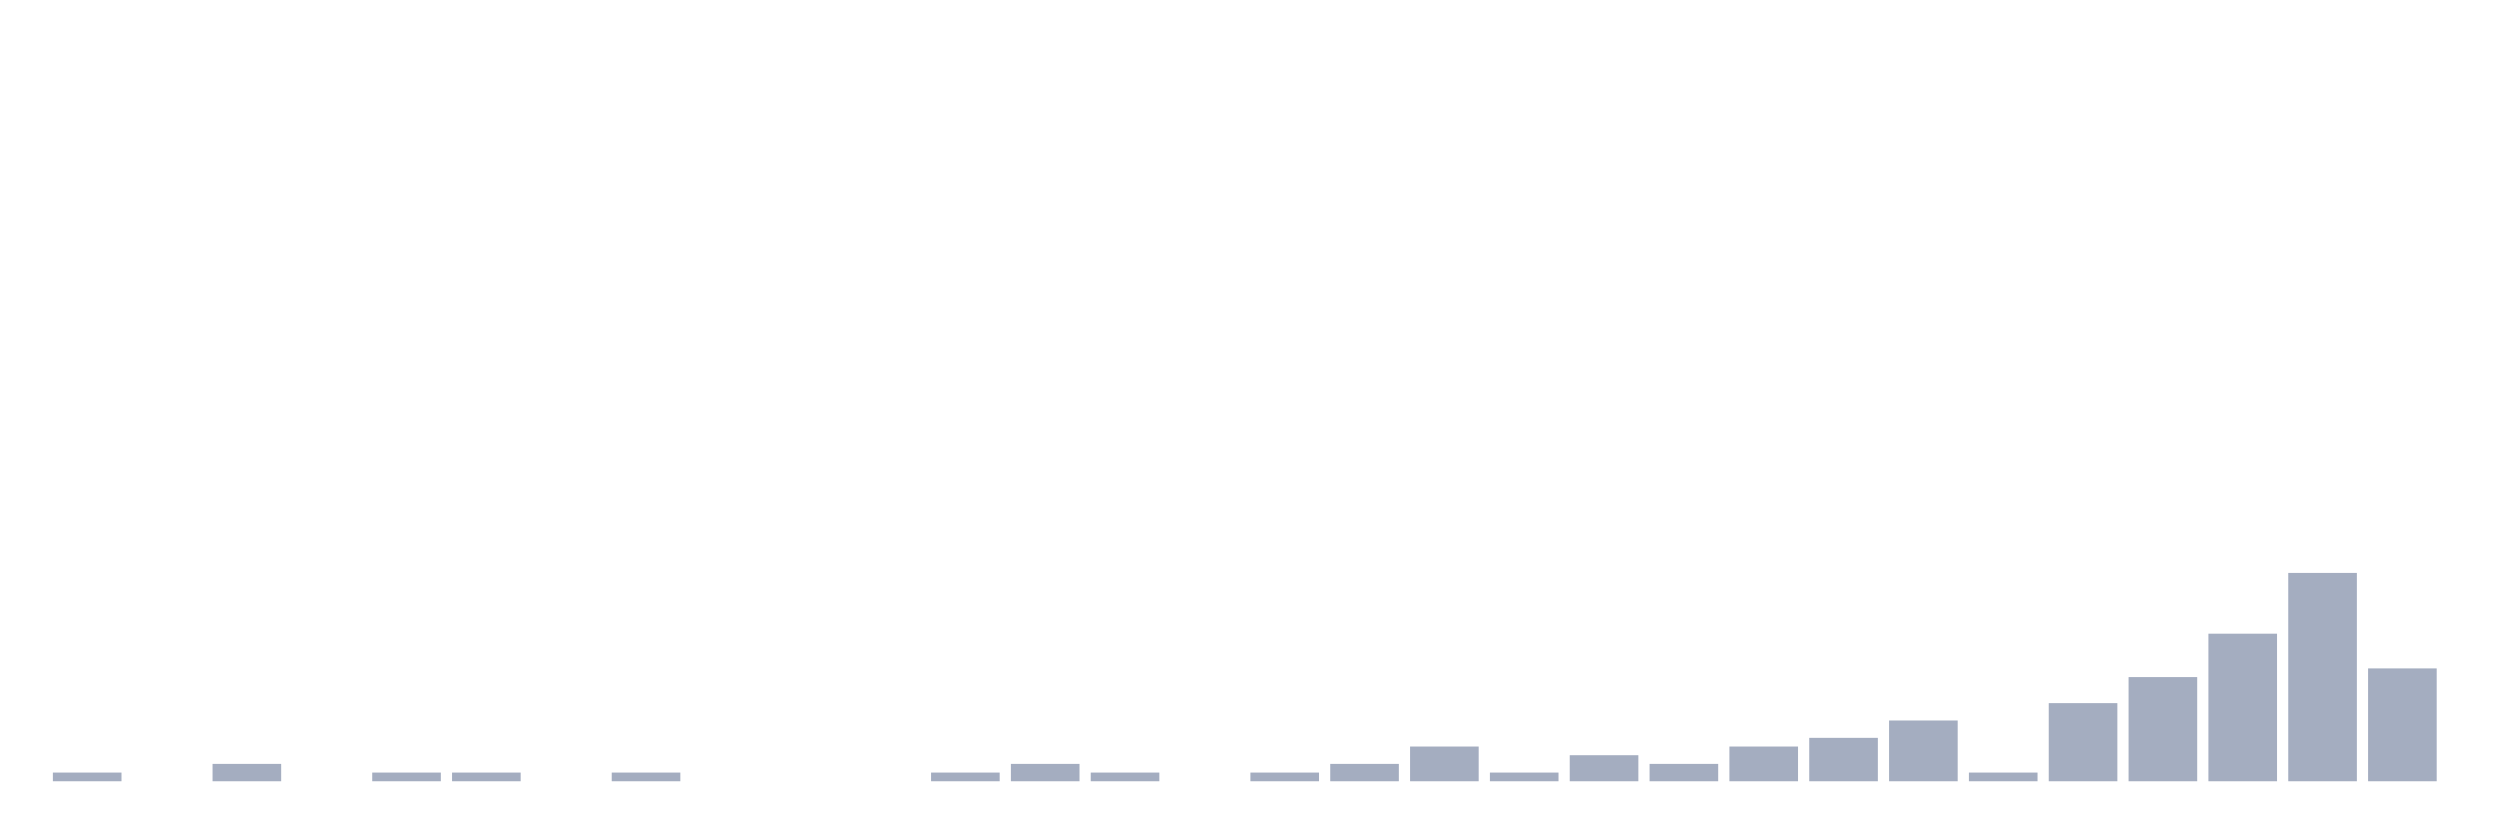
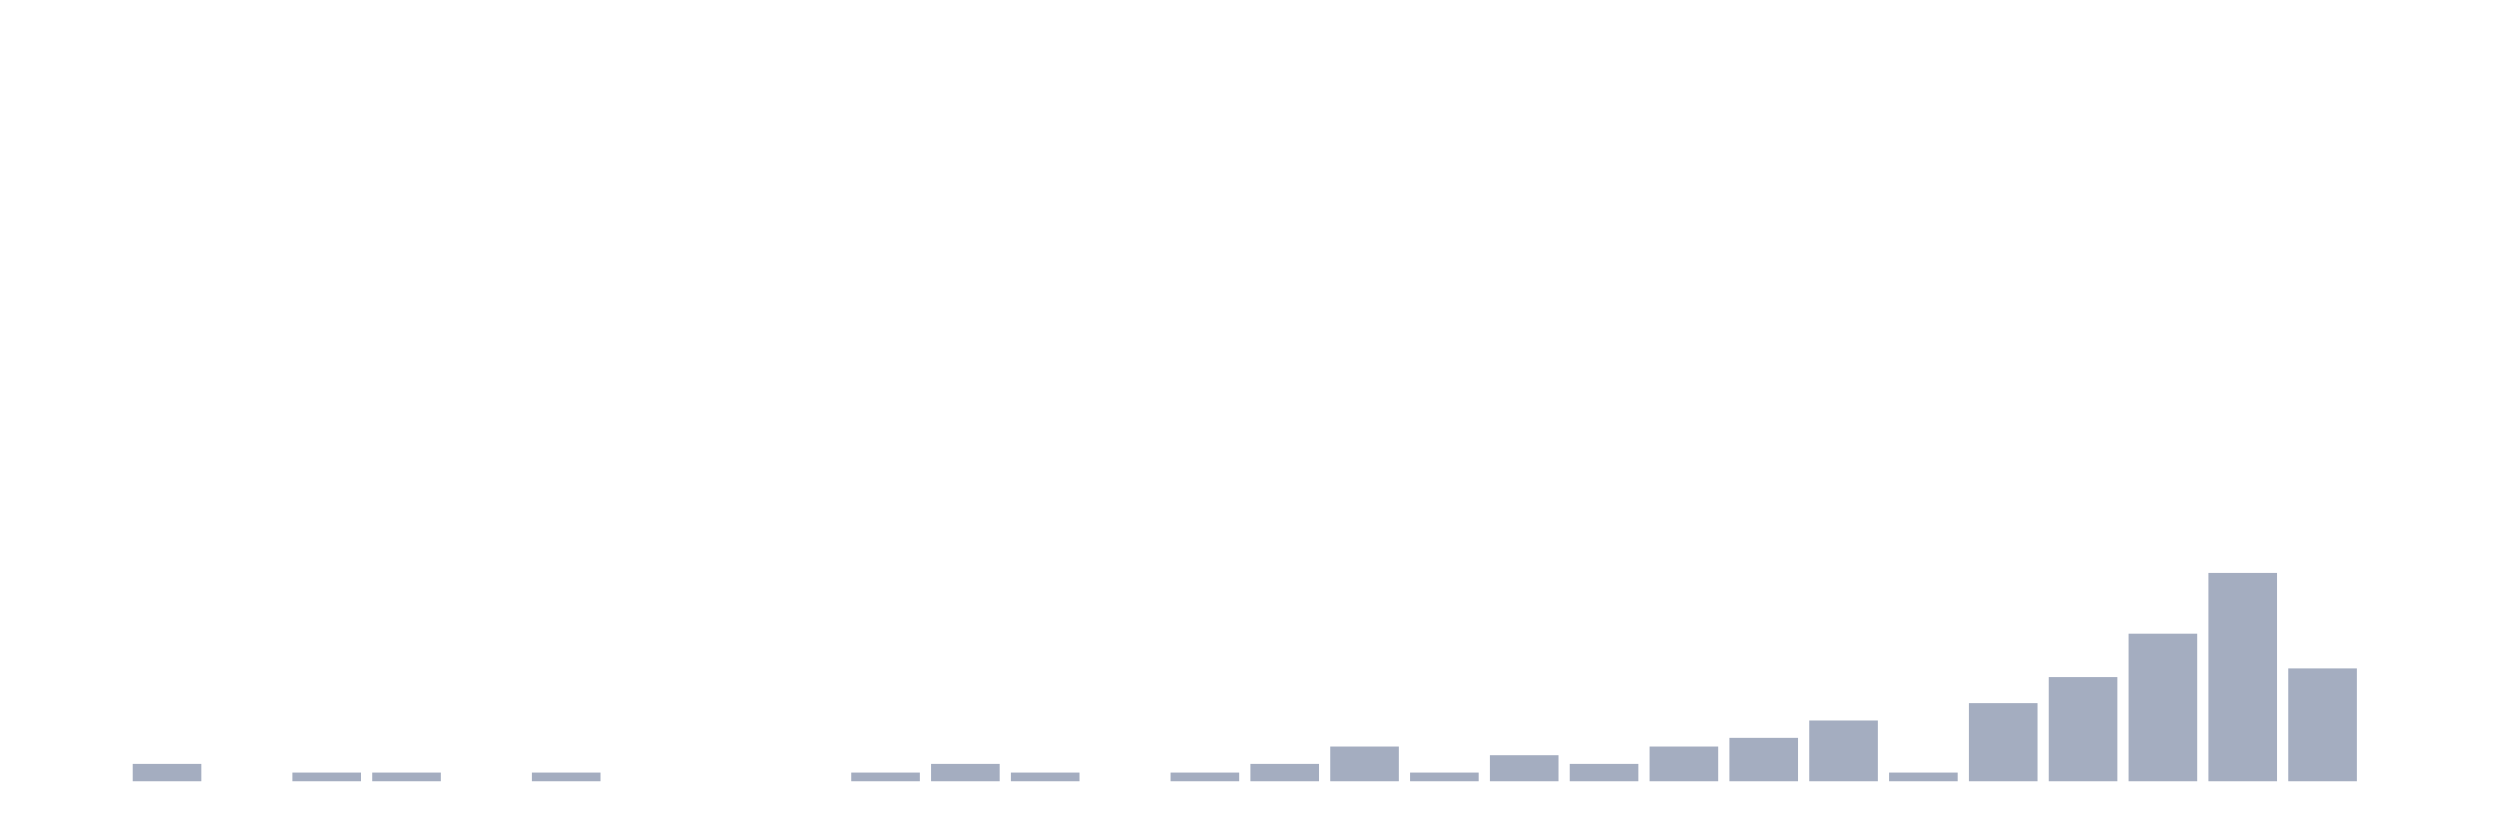
<svg xmlns="http://www.w3.org/2000/svg" viewBox="0 0 480 160">
  <g transform="translate(10,10)">
-     <rect class="bar" x="0.153" width="13.175" y="138.333" height="1.667" fill="rgb(164,173,192)" />
-     <rect class="bar" x="15.482" width="13.175" y="140" height="0" fill="rgb(164,173,192)" />
-     <rect class="bar" x="30.81" width="13.175" y="136.667" height="3.333" fill="rgb(164,173,192)" />
-     <rect class="bar" x="46.138" width="13.175" y="140" height="0" fill="rgb(164,173,192)" />
+     <rect class="bar" x="0.153" width="13.175" y="140" height="0" fill="rgb(164,173,192)" />
+     <rect class="bar" x="15.482" width="13.175" y="136.667" height="3.333" fill="rgb(164,173,192)" />
+     <rect class="bar" x="30.81" width="13.175" y="140" height="0" fill="rgb(164,173,192)" />
+     <rect class="bar" x="46.138" width="13.175" y="138.333" height="1.667" fill="rgb(164,173,192)" />
    <rect class="bar" x="61.466" width="13.175" y="138.333" height="1.667" fill="rgb(164,173,192)" />
-     <rect class="bar" x="76.794" width="13.175" y="138.333" height="1.667" fill="rgb(164,173,192)" />
-     <rect class="bar" x="92.123" width="13.175" y="140" height="0" fill="rgb(164,173,192)" />
-     <rect class="bar" x="107.451" width="13.175" y="138.333" height="1.667" fill="rgb(164,173,192)" />
+     <rect class="bar" x="76.794" width="13.175" y="140" height="0" fill="rgb(164,173,192)" />
+     <rect class="bar" x="92.123" width="13.175" y="138.333" height="1.667" fill="rgb(164,173,192)" />
+     <rect class="bar" x="107.451" width="13.175" y="140" height="0" fill="rgb(164,173,192)" />
    <rect class="bar" x="122.779" width="13.175" y="140" height="0" fill="rgb(164,173,192)" />
    <rect class="bar" x="138.107" width="13.175" y="140" height="0" fill="rgb(164,173,192)" />
-     <rect class="bar" x="153.436" width="13.175" y="140" height="0" fill="rgb(164,173,192)" />
-     <rect class="bar" x="168.764" width="13.175" y="138.333" height="1.667" fill="rgb(164,173,192)" />
-     <rect class="bar" x="184.092" width="13.175" y="136.667" height="3.333" fill="rgb(164,173,192)" />
-     <rect class="bar" x="199.42" width="13.175" y="138.333" height="1.667" fill="rgb(164,173,192)" />
-     <rect class="bar" x="214.748" width="13.175" y="140" height="0" fill="rgb(164,173,192)" />
-     <rect class="bar" x="230.077" width="13.175" y="138.333" height="1.667" fill="rgb(164,173,192)" />
-     <rect class="bar" x="245.405" width="13.175" y="136.667" height="3.333" fill="rgb(164,173,192)" />
-     <rect class="bar" x="260.733" width="13.175" y="133.333" height="6.667" fill="rgb(164,173,192)" />
-     <rect class="bar" x="276.061" width="13.175" y="138.333" height="1.667" fill="rgb(164,173,192)" />
-     <rect class="bar" x="291.39" width="13.175" y="135" height="5" fill="rgb(164,173,192)" />
-     <rect class="bar" x="306.718" width="13.175" y="136.667" height="3.333" fill="rgb(164,173,192)" />
-     <rect class="bar" x="322.046" width="13.175" y="133.333" height="6.667" fill="rgb(164,173,192)" />
-     <rect class="bar" x="337.374" width="13.175" y="131.667" height="8.333" fill="rgb(164,173,192)" />
-     <rect class="bar" x="352.702" width="13.175" y="128.333" height="11.667" fill="rgb(164,173,192)" />
-     <rect class="bar" x="368.031" width="13.175" y="138.333" height="1.667" fill="rgb(164,173,192)" />
-     <rect class="bar" x="383.359" width="13.175" y="125" height="15" fill="rgb(164,173,192)" />
-     <rect class="bar" x="398.687" width="13.175" y="120" height="20" fill="rgb(164,173,192)" />
-     <rect class="bar" x="414.015" width="13.175" y="111.667" height="28.333" fill="rgb(164,173,192)" />
-     <rect class="bar" x="429.344" width="13.175" y="100" height="40" fill="rgb(164,173,192)" />
-     <rect class="bar" x="444.672" width="13.175" y="118.333" height="21.667" fill="rgb(164,173,192)" />
+     <rect class="bar" x="153.436" width="13.175" y="138.333" height="1.667" fill="rgb(164,173,192)" />
+     <rect class="bar" x="168.764" width="13.175" y="136.667" height="3.333" fill="rgb(164,173,192)" />
+     <rect class="bar" x="184.092" width="13.175" y="138.333" height="1.667" fill="rgb(164,173,192)" />
+     <rect class="bar" x="199.42" width="13.175" y="140" height="0" fill="rgb(164,173,192)" />
+     <rect class="bar" x="214.748" width="13.175" y="138.333" height="1.667" fill="rgb(164,173,192)" />
+     <rect class="bar" x="230.077" width="13.175" y="136.667" height="3.333" fill="rgb(164,173,192)" />
+     <rect class="bar" x="245.405" width="13.175" y="133.333" height="6.667" fill="rgb(164,173,192)" />
+     <rect class="bar" x="260.733" width="13.175" y="138.333" height="1.667" fill="rgb(164,173,192)" />
+     <rect class="bar" x="276.061" width="13.175" y="135" height="5" fill="rgb(164,173,192)" />
+     <rect class="bar" x="291.39" width="13.175" y="136.667" height="3.333" fill="rgb(164,173,192)" />
+     <rect class="bar" x="306.718" width="13.175" y="133.333" height="6.667" fill="rgb(164,173,192)" />
+     <rect class="bar" x="322.046" width="13.175" y="131.667" height="8.333" fill="rgb(164,173,192)" />
+     <rect class="bar" x="337.374" width="13.175" y="128.333" height="11.667" fill="rgb(164,173,192)" />
+     <rect class="bar" x="352.702" width="13.175" y="138.333" height="1.667" fill="rgb(164,173,192)" />
+     <rect class="bar" x="368.031" width="13.175" y="125" height="15" fill="rgb(164,173,192)" />
+     <rect class="bar" x="383.359" width="13.175" y="120" height="20" fill="rgb(164,173,192)" />
+     <rect class="bar" x="398.687" width="13.175" y="111.667" height="28.333" fill="rgb(164,173,192)" />
+     <rect class="bar" x="414.015" width="13.175" y="100" height="40" fill="rgb(164,173,192)" />
+     <rect class="bar" x="429.344" width="13.175" y="118.333" height="21.667" fill="rgb(164,173,192)" />
+     <rect class="bar" x="444.672" width="13.175" y="140" height="0" fill="rgb(164,173,192)" />
  </g>
</svg>
